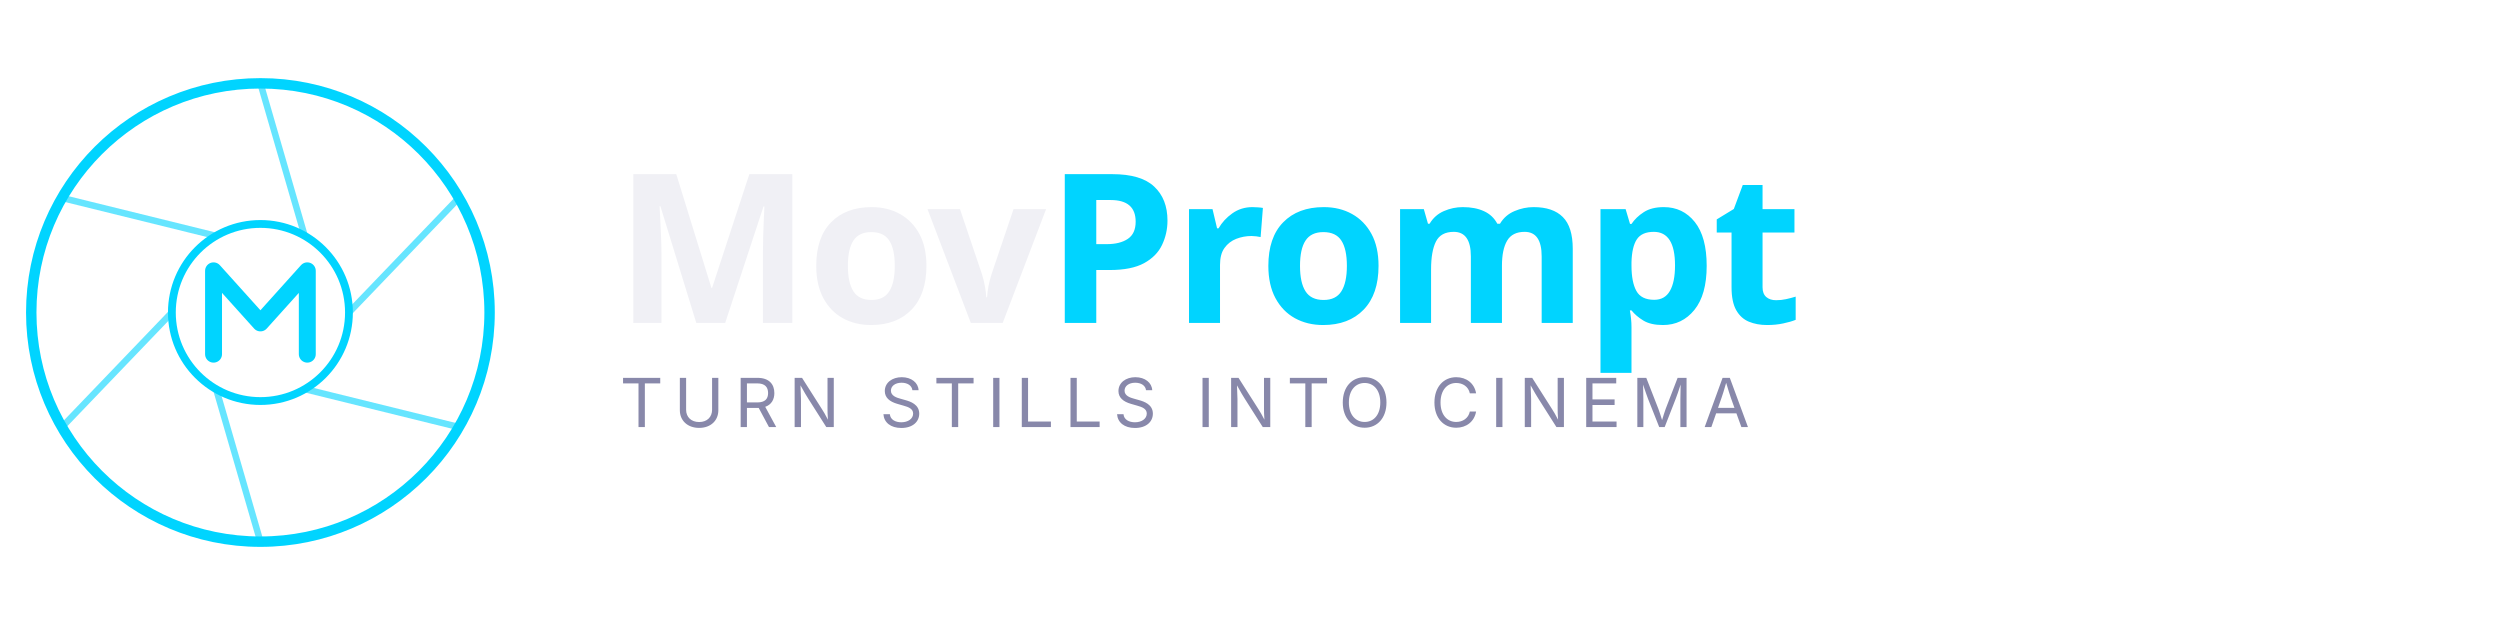
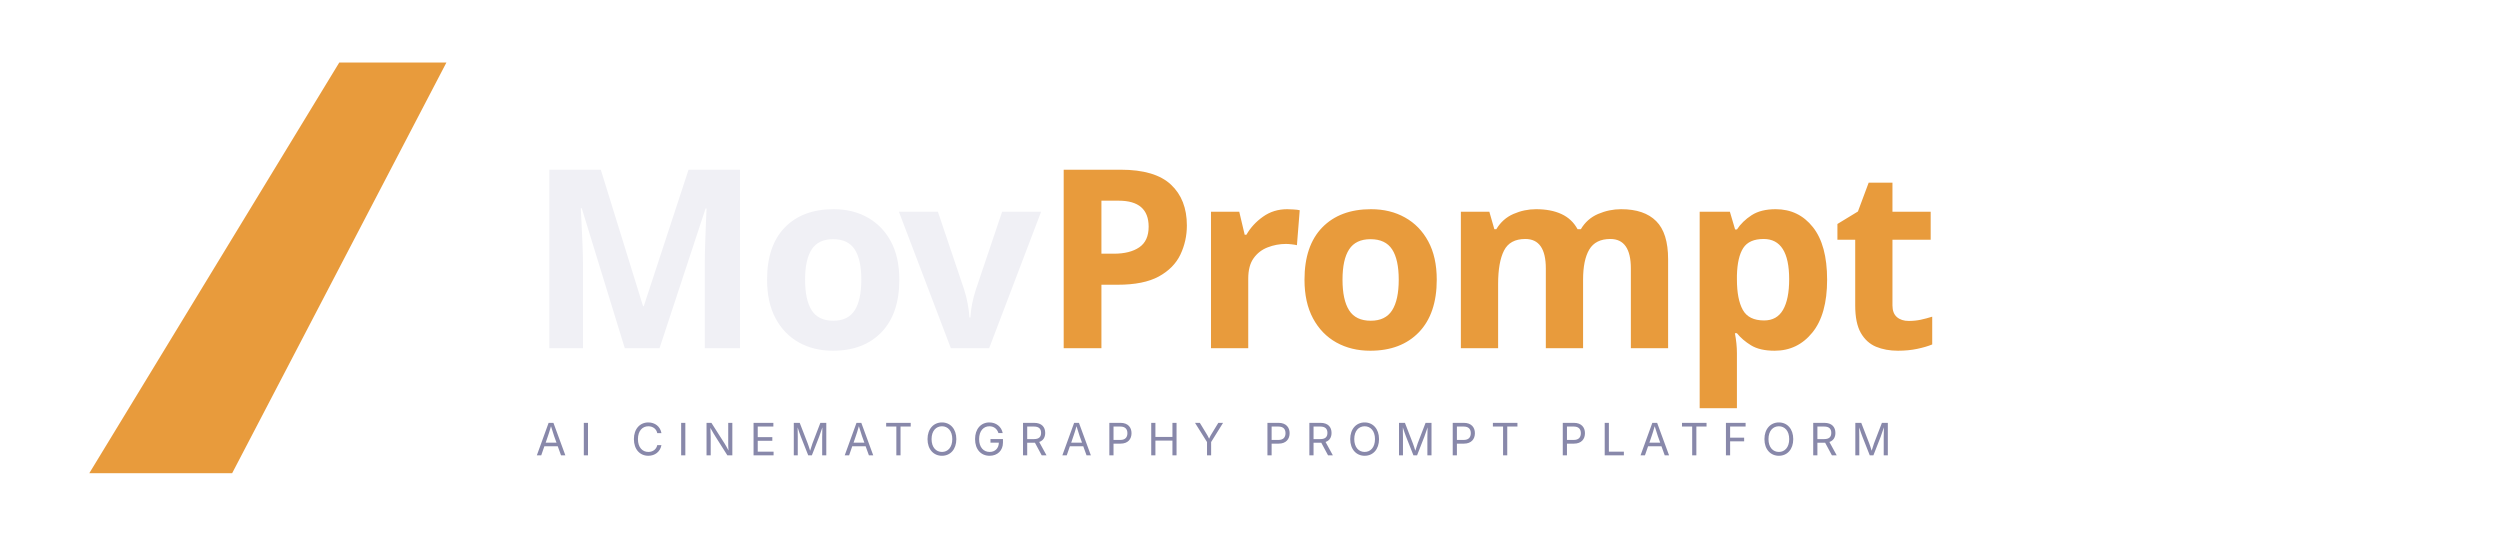
- <svg xmlns="http://www.w3.org/2000/svg" viewBox="0 0 480 120" fill="none">
-   <g transform="translate(0,10) scale(0.5)">
-     <circle cx="100" cy="100" r="88" stroke="#00D4FF" stroke-width="4" />
-     <line x1="100.0" y1="12.0" x2="117.0" y2="70.6" stroke="#00D4FF" stroke-width="2.5" stroke-opacity="0.6" />
-     <line x1="176.2" y1="56.0" x2="134.0" y2="100.0" stroke="#00D4FF" stroke-width="2.5" stroke-opacity="0.6" />
-     <line x1="176.2" y1="144.0" x2="117.0" y2="129.4" stroke="#00D4FF" stroke-width="2.5" stroke-opacity="0.6" />
-     <line x1="100.0" y1="188.0" x2="83.0" y2="129.4" stroke="#00D4FF" stroke-width="2.5" stroke-opacity="0.6" />
-     <line x1="23.8" y1="144.0" x2="66.0" y2="100.0" stroke="#00D4FF" stroke-width="2.5" stroke-opacity="0.6" />
-     <line x1="23.8" y1="56.0" x2="83.0" y2="70.6" stroke="#00D4FF" stroke-width="2.5" stroke-opacity="0.6" />
-     <circle cx="100" cy="100" r="34" stroke="#00D4FF" stroke-width="3" />
-     <path d="M82 116V84L100 104L118 84V116" stroke="#00D4FF" stroke-width="6.5" stroke-linecap="round" stroke-linejoin="round" />
-   </g>
-   <text x="118" y="62" font-family="'Space Grotesk', 'Trebuchet MS', sans-serif" font-weight="700" font-size="40" letter-spacing="-0.8" fill="#F0F0F5">Mov<tspan fill="#00D4FF">Prompt</tspan>
+ <svg xmlns="http://www.w3.org/2000/svg" viewBox="0 0 560 120" fill="none">
+   <path d="M76 14 L100 14 L52 106 L20 106 Z" fill="#E89B3C" />
+   <text x="118" y="78" font-family="'Space Grotesk','Trebuchet MS',sans-serif" font-weight="700" font-size="56" letter-spacing="-1.5" fill="#F0F0F5">Mov<tspan fill="#E89B3C">Prompt</tspan>
  </text>
-   <text x="119" y="82" font-family="'Inter', 'Calibri', sans-serif" font-size="13" letter-spacing="2" fill="#8888AA" text-transform="uppercase">TURN STILLS INTO CINEMA</text>
+   <text x="120" y="102" font-family="'Inter','Calibri',sans-serif" font-size="10" letter-spacing="3" fill="#8888AA">AI CINEMATOGRAPHY PROMPT PLATFORM</text>
</svg>
